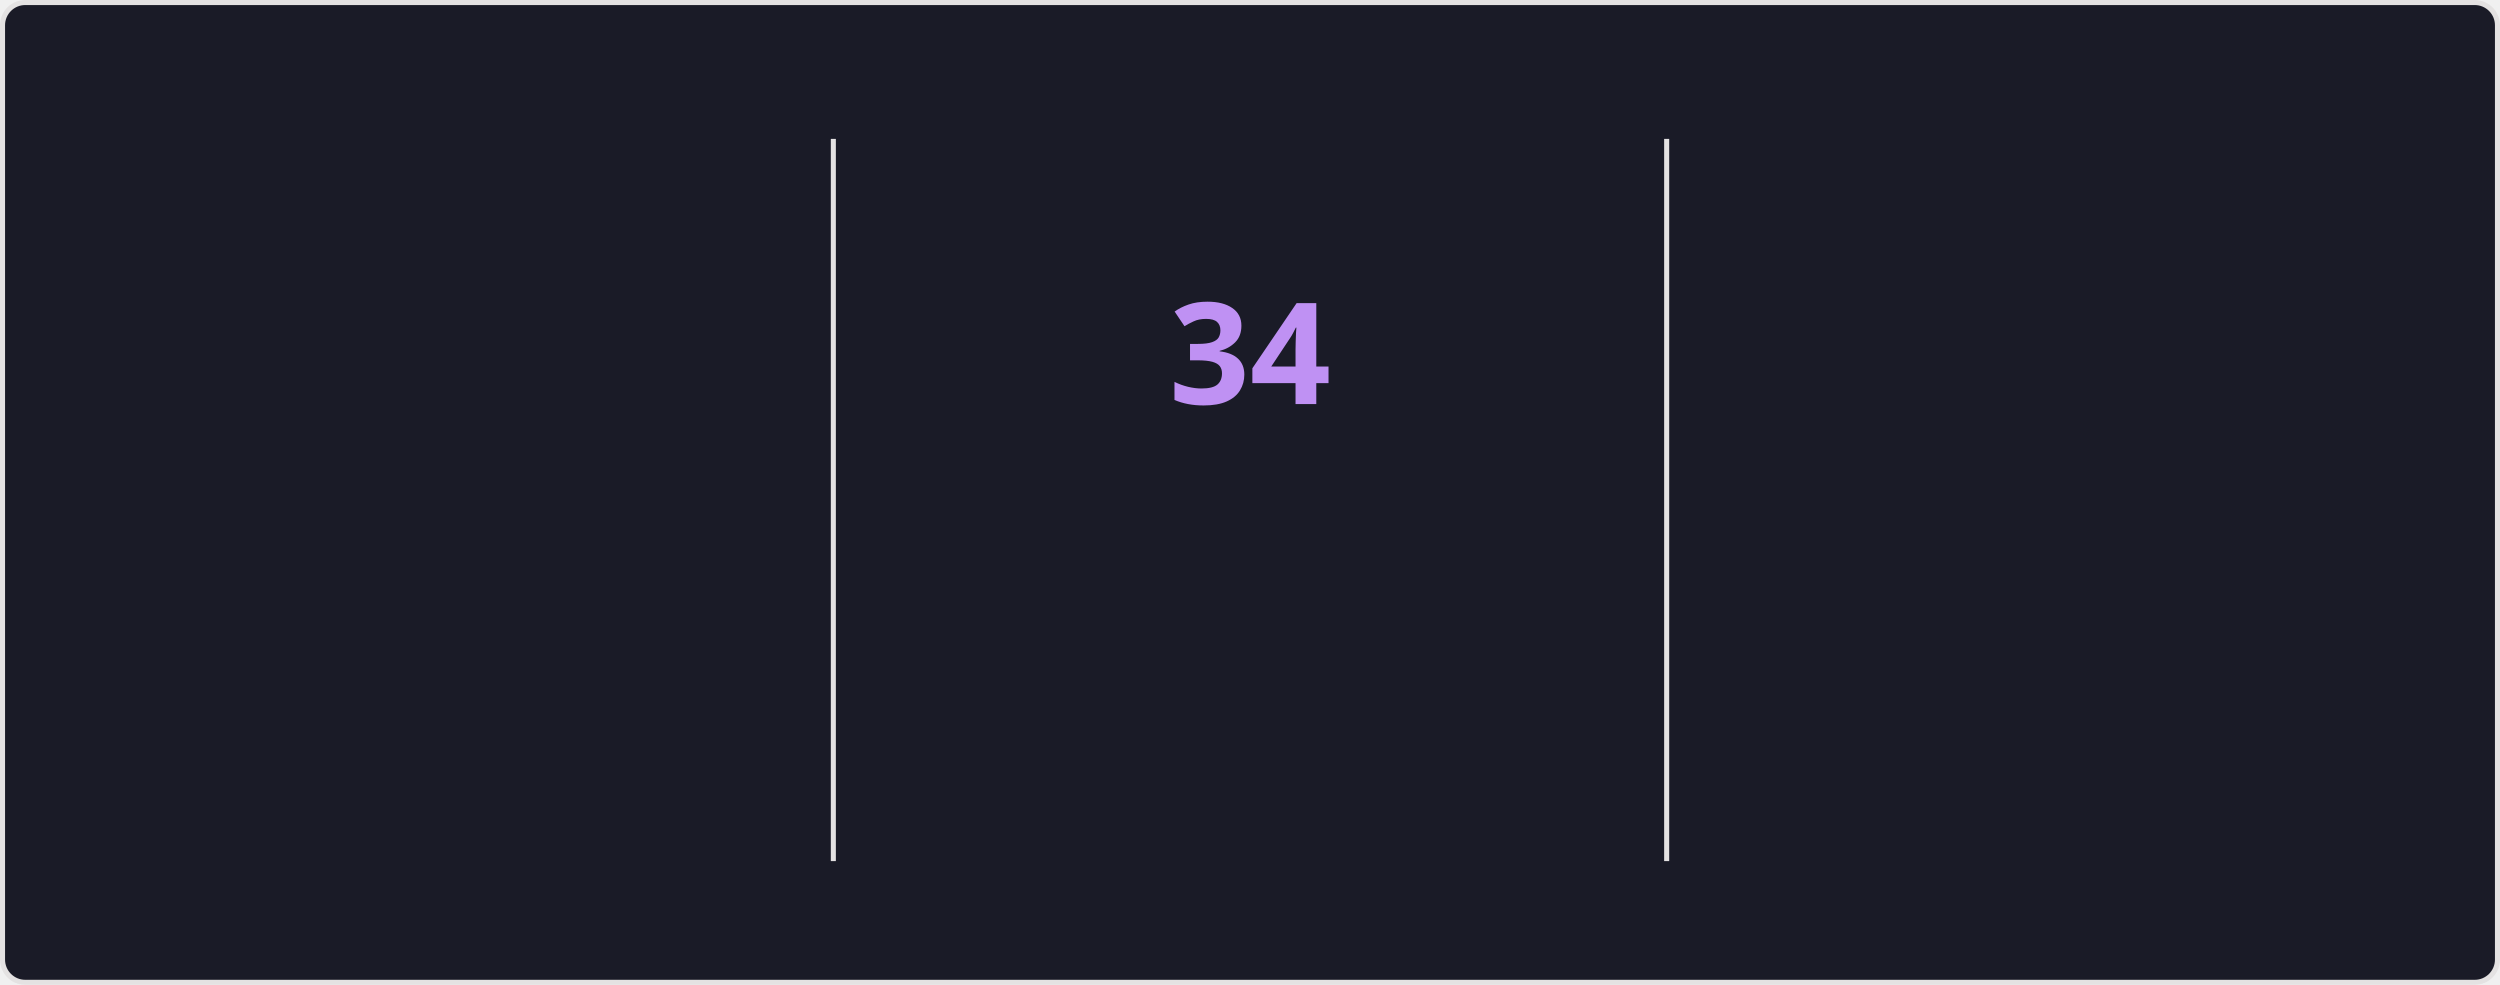
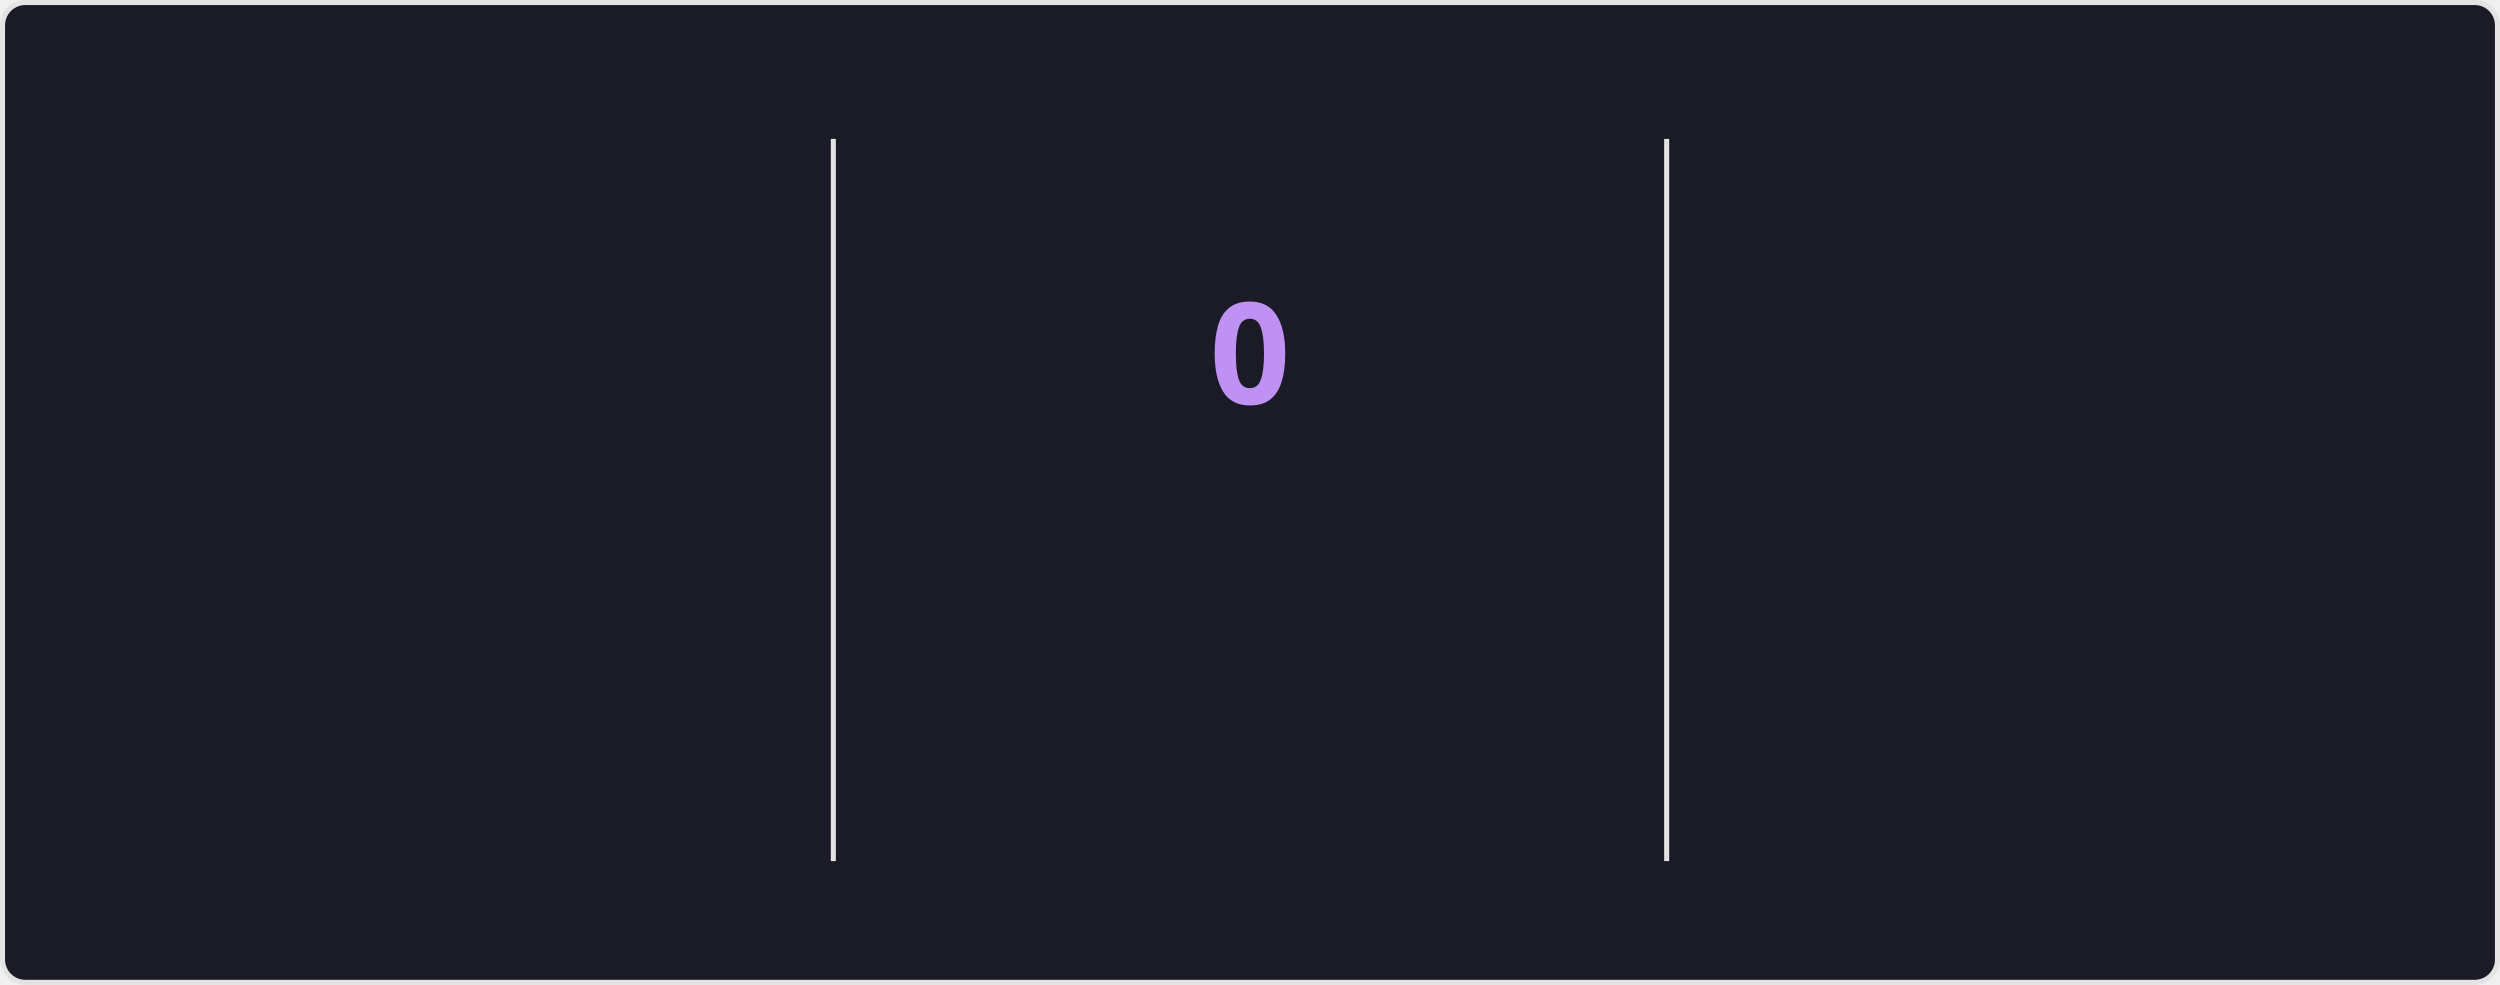
<svg xmlns="http://www.w3.org/2000/svg" style="isolation: isolate" viewBox="0 0 495 195" width="495px" height="195px" direction="ltr">
  <style>
    @keyframes currstreak {
      0% { font-size: 3px; opacity: 0.2; }
      80% { font-size: 34px; opacity: 1; }
      100% { font-size: 28px; opacity: 1; }
    }
    @keyframes fadein {
      0% { opacity: 0; }
      100% { opacity: 1; }
    }
    .big-number {
      font-family: "Segoe UI", Ubuntu, sans-serif;
      font-weight: 700;
      font-size: 28px;
      fill: #70a5fd;
    }
    .label {
      font-family: "Segoe UI", Ubuntu, sans-serif;
      font-weight: 400;
      font-size: 14px;
      fill: #70a5fd;
    }
    .range-text {
      font-family: "Segoe UI", Ubuntu, sans-serif;
      font-weight: 400;
      font-size: 12px;
      fill: #38bdae;
    }
    .current-streak-num {
      font-family: "Segoe UI", Ubuntu, sans-serif;
      font-weight: 700;
      font-size: 28px;
      fill: #bf91f3;
    }</style>
  <defs>
    <clipPath id="outer_rectangle">
      <rect width="495" height="195" rx="4.5" />
    </clipPath>
    <mask id="mask_out_ring_behind_fire">
      <rect width="495" height="195" fill="white" />
      <ellipse id="mask-ellipse" cx="247.5" cy="32" rx="13" ry="18" fill="black" />
    </mask>
  </defs>
  <g clip-path="url(#outer_rectangle)">
    <g style="isolation: isolate">
      <rect fill="#1a1b27" rx="4.5" x="0.5" y="0.5" width="494" height="194" stroke="#e4e2e2" />
    </g>
    <g style="isolation: isolate">
      <line x1="165" y1="28" x2="165" y2="170" vector-effect="non-scaling-stroke" stroke-width="1" stroke="#e4e2e2" stroke-linejoin="miter" stroke-linecap="square" stroke-miterlimit="3" />
      <line x1="330" y1="28" x2="330" y2="170" vector-effect="non-scaling-stroke" stroke-width="1" stroke="#e4e2e2" stroke-linejoin="miter" stroke-linecap="square" stroke-miterlimit="3" />
    </g>
    <g style="isolation: isolate">
      <g transform="translate(82.5, 48)">
        <text x="0" y="32" stroke-width="0" text-anchor="middle" class="big-number" style="opacity: 0; animation: fadein 0.5s linear forwards 0.6s">
            5.5K
          </text>
      </g>
      <g transform="translate(82.5, 84)">
        <text x="0" y="32" stroke-width="0" text-anchor="middle" class="label" style="opacity: 0; animation: fadein 0.5s linear forwards 0.7s">
            Total Contributions
          </text>
      </g>
      <g transform="translate(82.5, 114)">
        <text x="0" y="32" stroke-width="0" text-anchor="middle" class="range-text" style="opacity: 0; animation: fadein 0.5s linear forwards 0.8s">
-             Jul 27 - Present
+             Aug 3 - Present
          </text>
      </g>
    </g>
    <g style="isolation: isolate">
      <g mask="url(#mask_out_ring_behind_fire)">
        <circle cx="247.5" cy="71" r="40" fill="none" stroke="#70a5fd" stroke-width="5" style="opacity: 0; animation: fadein 0.5s linear forwards 0.4s" />
      </g>
      <g transform="translate(247.5, 19.5)" stroke-opacity="0" style="opacity: 0; animation: fadein 0.5s linear forwards 0.6s">
        <path d="M -12 -0.5 L 15 -0.5 L 15 23.5 L -12 23.5 L -12 -0.5 Z" fill="none" />
        <path d="M 1.5 0.67 C 1.5 0.67 2.24 3.32 2.24 5.47 C 2.24 7.53 0.89 9.2 -1.17 9.2 C -3.23 9.2 -4.79 7.53 -4.79 5.47 L -4.76 5.11 C -6.78 7.51 -8 10.62 -8 13.99 C -8 18.41 -4.42 22 0 22 C 4.42 22 8 18.41 8 13.99 C 8 8.6 5.41 3.79 1.5 0.67 Z M -0.29 19 C -2.07 19 -3.51 17.6 -3.51 15.86 C -3.51 14.24 -2.46 13.1 -0.7 12.74 C 1.07 12.38 2.9 11.53 3.92 10.16 C 4.31 11.45 4.51 12.81 4.51 14.2 C 4.51 16.85 2.36 19 -0.29 19 Z" fill="#70a5fd" stroke-opacity="0" />
      </g>
      <g transform="translate(247.5, 48)">
        <text x="0" y="32" stroke-width="0" text-anchor="middle" class="current-streak-num" style="animation: currstreak 0.6s linear forwards">
-             34
+             0
          </text>
      </g>
      <g transform="translate(247.5, 108)">
        <text x="0" y="32" stroke-width="0" text-anchor="middle" class="label" style="opacity: 0; animation: fadein 0.5s linear forwards 0.9s">
            Current Streak
          </text>
      </g>
      <g transform="translate(247.5, 145)">
        <text x="0" y="21" stroke-width="0" text-anchor="middle" class="range-text" style="opacity: 0; animation: fadein 0.5s linear forwards 0.9s">
-             Jun 29 - Aug 1
+             0 days
          </text>
      </g>
    </g>
    <g style="isolation: isolate">
      <g transform="translate(412.5, 48)">
        <text x="0" y="32" stroke-width="0" text-anchor="middle" class="big-number" style="opacity: 0; animation: fadein 0.5s linear forwards 1.2s">
            34
          </text>
      </g>
      <g transform="translate(412.5, 84)">
        <text x="0" y="32" stroke-width="0" text-anchor="middle" class="label" style="opacity: 0; animation: fadein 0.5s linear forwards 1.3s">
            Longest Streak
          </text>
      </g>
      <g transform="translate(412.5, 114)">
        <text x="0" y="32" stroke-width="0" text-anchor="middle" class="range-text" style="opacity: 0; animation: fadein 0.5s linear forwards 1.4s">
            Jun 29 - Aug 1
          </text>
      </g>
    </g>
  </g>
</svg>
